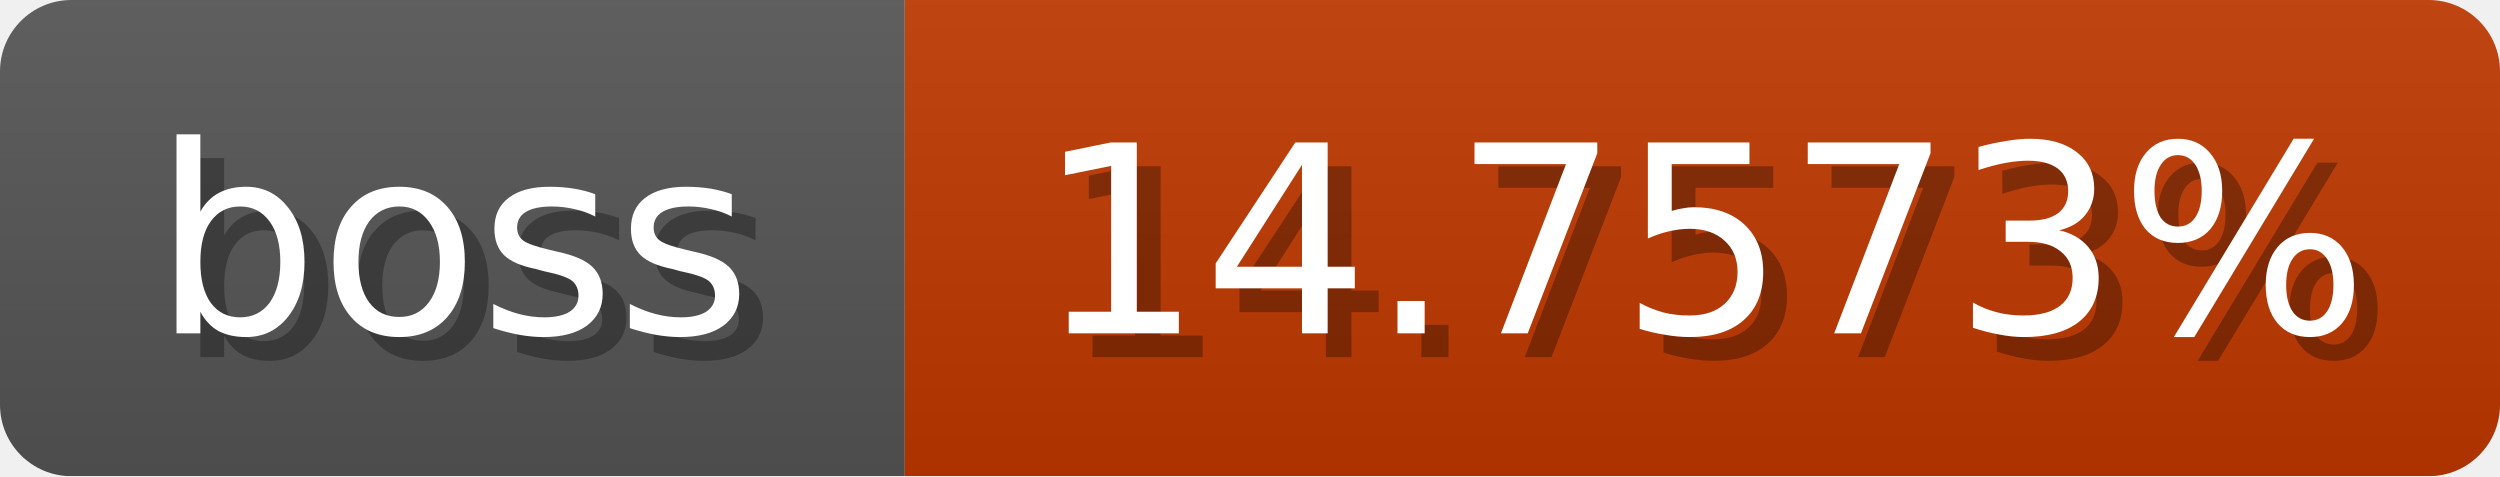
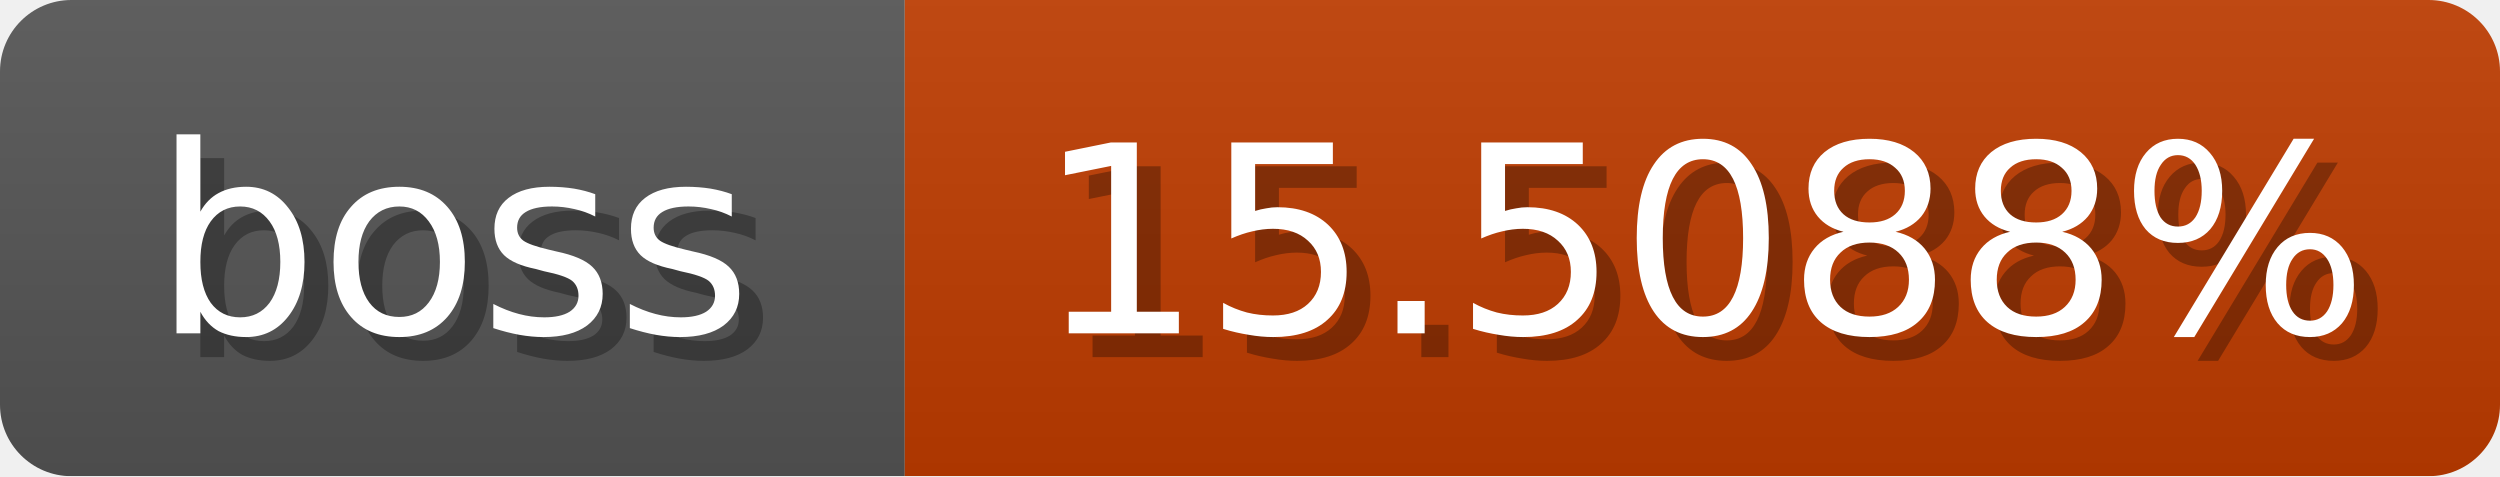
<svg xmlns="http://www.w3.org/2000/svg" width="105" height="20">
  <linearGradient id="b" x2="0" y2="100%">
    <stop offset="0" stop-color="#bbb" stop-opacity=".1" />
    <stop offset="1" stop-opacity=".1" />
  </linearGradient>
  <mask id="anybadge_1">
    <rect width="105" height="20" rx="3" fill="#fff" />
  </mask>
  <g mask="url(#anybadge_1)">
    <path fill="#555" d="M0 0h38v20H0z" />
-     <path fill="#c03900" d="M38 0h67v20H38z" />
+     <path fill="#c03c00" d="M38 0h67v20H38z" />
    <path fill="url(#b)" d="M0 0h105v20H0z" />
  </g>
  <g fill="#fff" text-anchor="middle" font-family="DejaVu Sans,Verdana,Geneva,sans-serif" font-size="11">
    <text x="20.0" y="15" fill="#010101" fill-opacity=".3">boss</text>
    <text x="19.0" y="14">boss</text>
  </g>
  <g fill="#fff" text-anchor="middle" font-family="DejaVu Sans,Verdana,Geneva,sans-serif" font-size="11">
-     <text x="72.5" y="15" fill="#010101" fill-opacity=".3">14.7573%</text>
-     <text x="71.5" y="14">14.7573%</text>
+     <text x="72.5" y="15" fill="#010101" fill-opacity=".3">15.5088%</text>
+     <text x="71.5" y="14">15.5088%</text>
  </g>
</svg>
